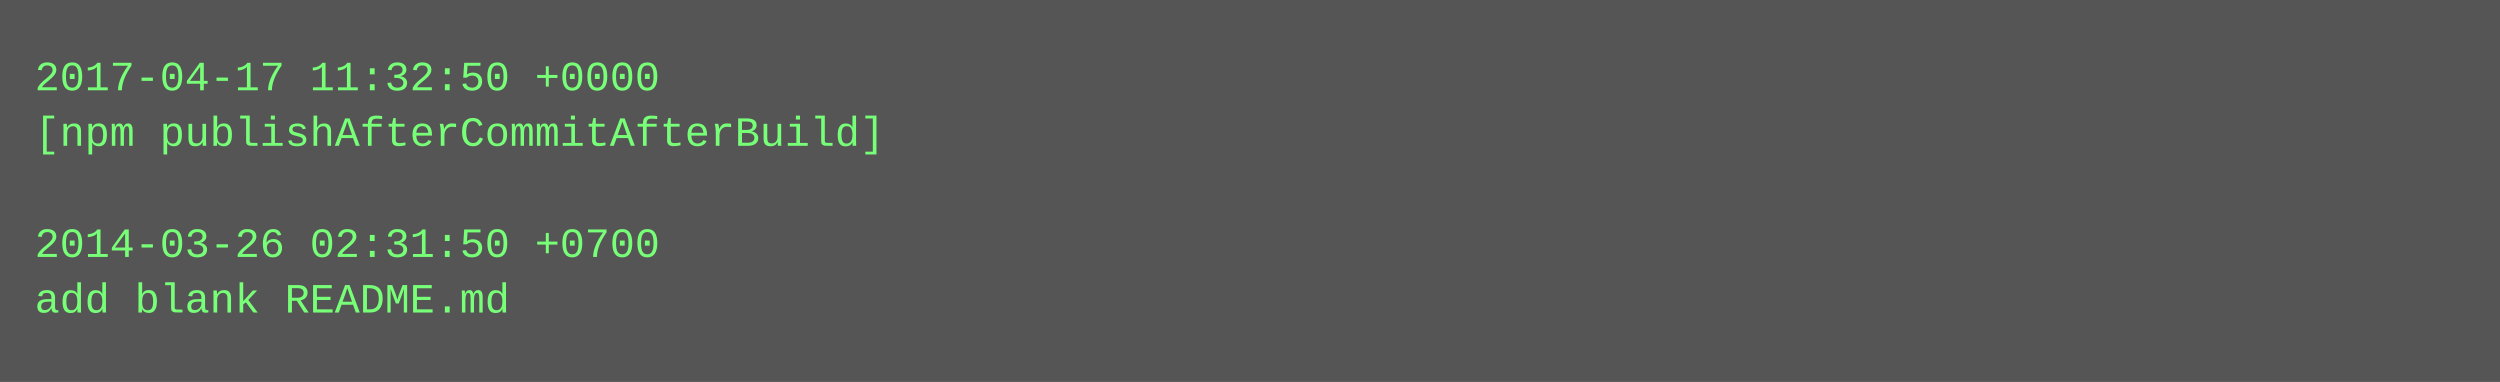
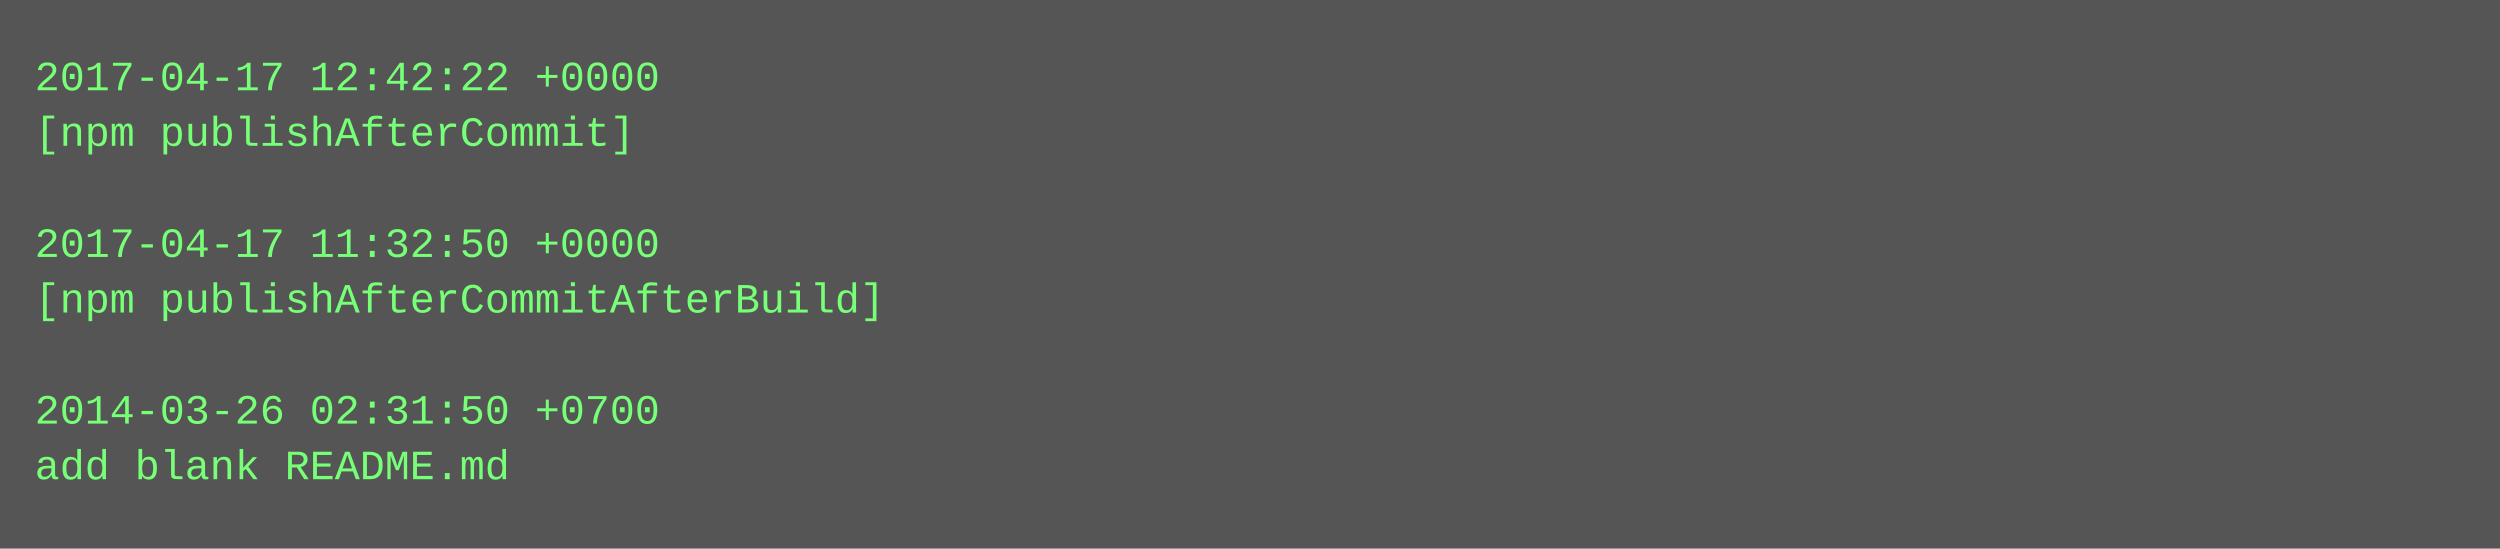
- <svg xmlns="http://www.w3.org/2000/svg" height="110" width="720">
-   <rect height="110" fill="#555" width="720" />
+ <svg xmlns="http://www.w3.org/2000/svg" height="158" width="720">
+   <rect height="158" fill="#555" width="720" />
  <text fill="#7f7" font-family="Courier New" font-size="12" xml:space="preserve">
-     <tspan x="10" y="26">2017-04-17 11:32:50 +0000</tspan>
-     <tspan x="10" y="42">[npm publishAfterCommitAfterBuild]</tspan>
+     <tspan x="10" y="26">2017-04-17 12:42:22 +0000</tspan>
+     <tspan x="10" y="42">[npm publishAfterCommit]</tspan>
    <tspan x="10" y="58" />
-     <tspan x="10" y="74">2014-03-26 02:31:50 +0700</tspan>
-     <tspan x="10" y="90">add blank README.md</tspan>
+     <tspan x="10" y="74">2017-04-17 11:32:50 +0000</tspan>
+     <tspan x="10" y="90">[npm publishAfterCommitAfterBuild]</tspan>
+     <tspan x="10" y="106" />
+     <tspan x="10" y="122">2014-03-26 02:31:50 +0700</tspan>
+     <tspan x="10" y="138">add blank README.md</tspan>
  </text>
</svg>
